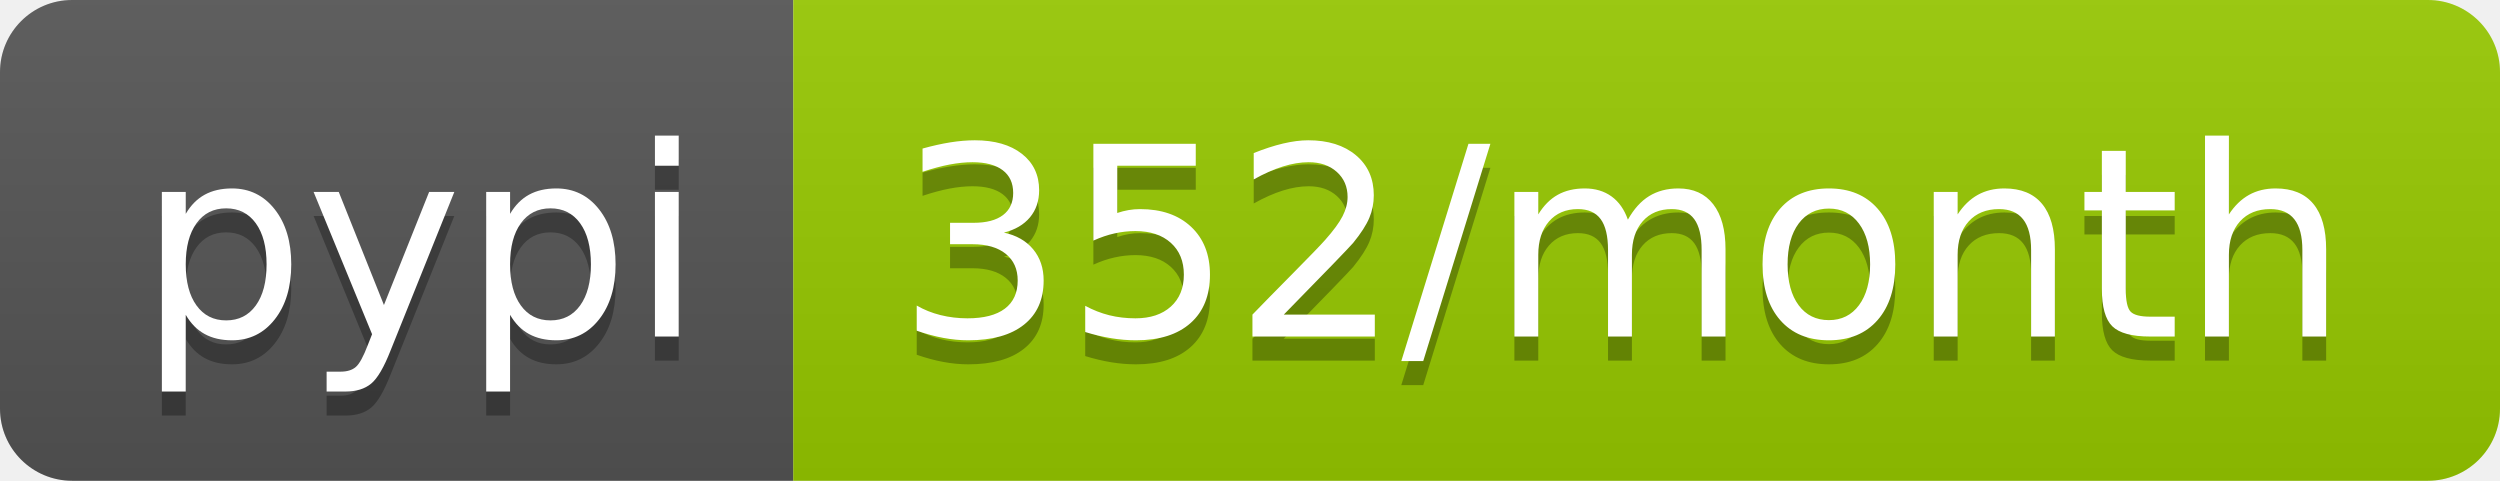
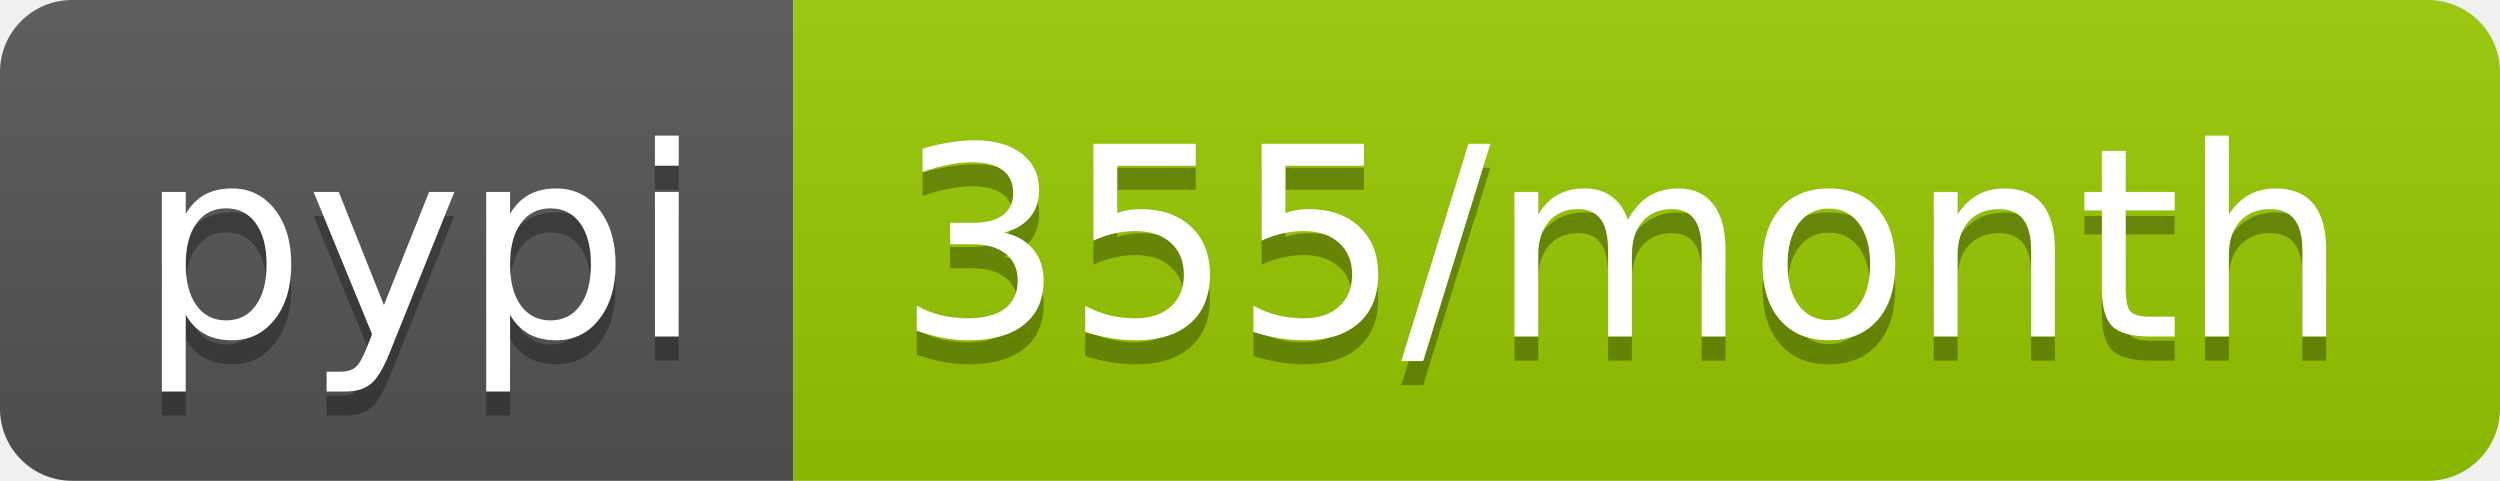
<svg xmlns="http://www.w3.org/2000/svg" width="104" height="20">
  <linearGradient id="b" x2="0" y2="100%">
    <stop offset="0" stop-color="#bbb" stop-opacity=".1" />
    <stop offset="1" stop-opacity=".1" />
  </linearGradient>
  <clipPath id="a">
    <rect width="104" height="20" rx="3" fill="#fff" />
  </clipPath>
  <g clip-path="url(#a)">
    <path fill="#555" d="M0 0h33v20H0z" />
    <path fill="#97ca00" d="M33 0h71v20H33z" />
    <path fill="url(#b)" d="M0 0h104v20H0z" />
  </g>
  <g fill="#fff" text-anchor="middle" font-family="DejaVu Sans,Verdana,Geneva,sans-serif" font-size="110">
    <text x="175" y="150" fill="#010101" fill-opacity=".3" transform="scale(.1)" textLength="230">pypi</text>
    <text x="175" y="140" transform="scale(.1)" textLength="230">pypi</text>
-     <text x="675" y="150" fill="#010101" fill-opacity=".3" transform="scale(.1)" textLength="610">352/month</text>
-     <text x="675" y="140" transform="scale(.1)" textLength="610">352/month</text>
+     <text x="675" y="150" fill="#010101" fill-opacity=".3" transform="scale(.1)" textLength="610">355/month</text>
+     <text x="675" y="140" transform="scale(.1)" textLength="610">355/month</text>
  </g>
</svg>
